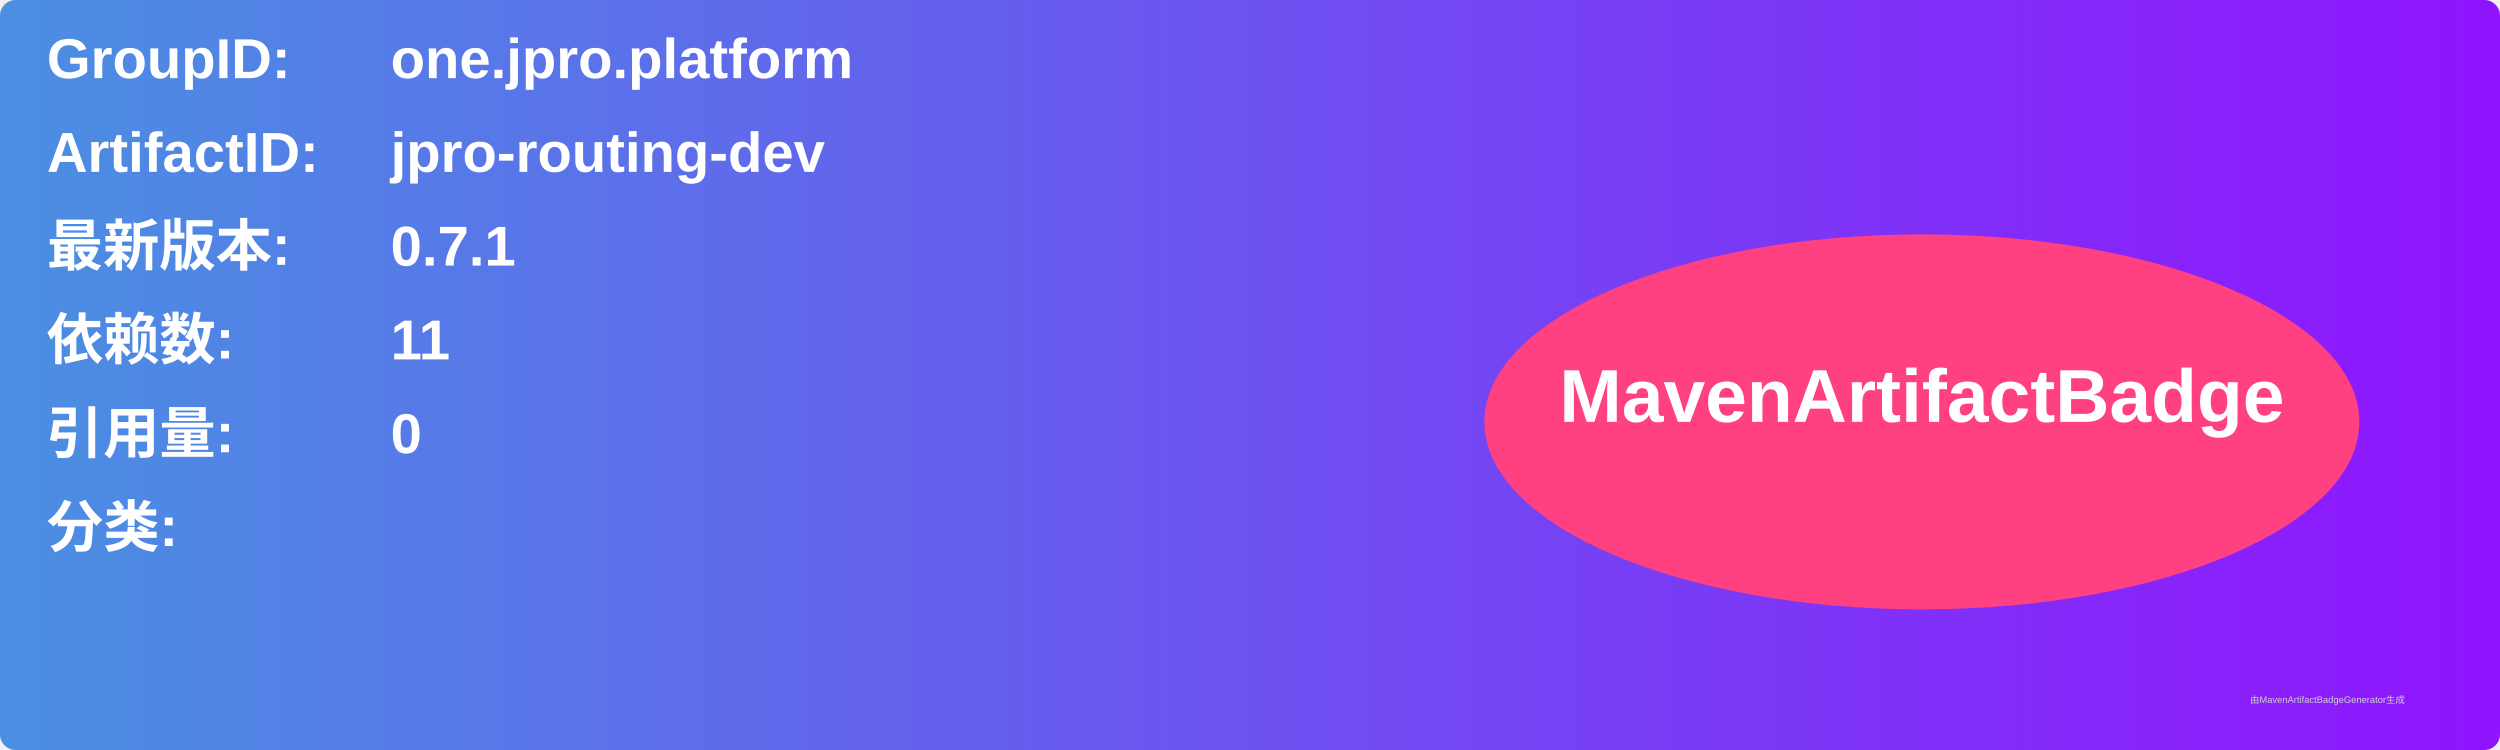
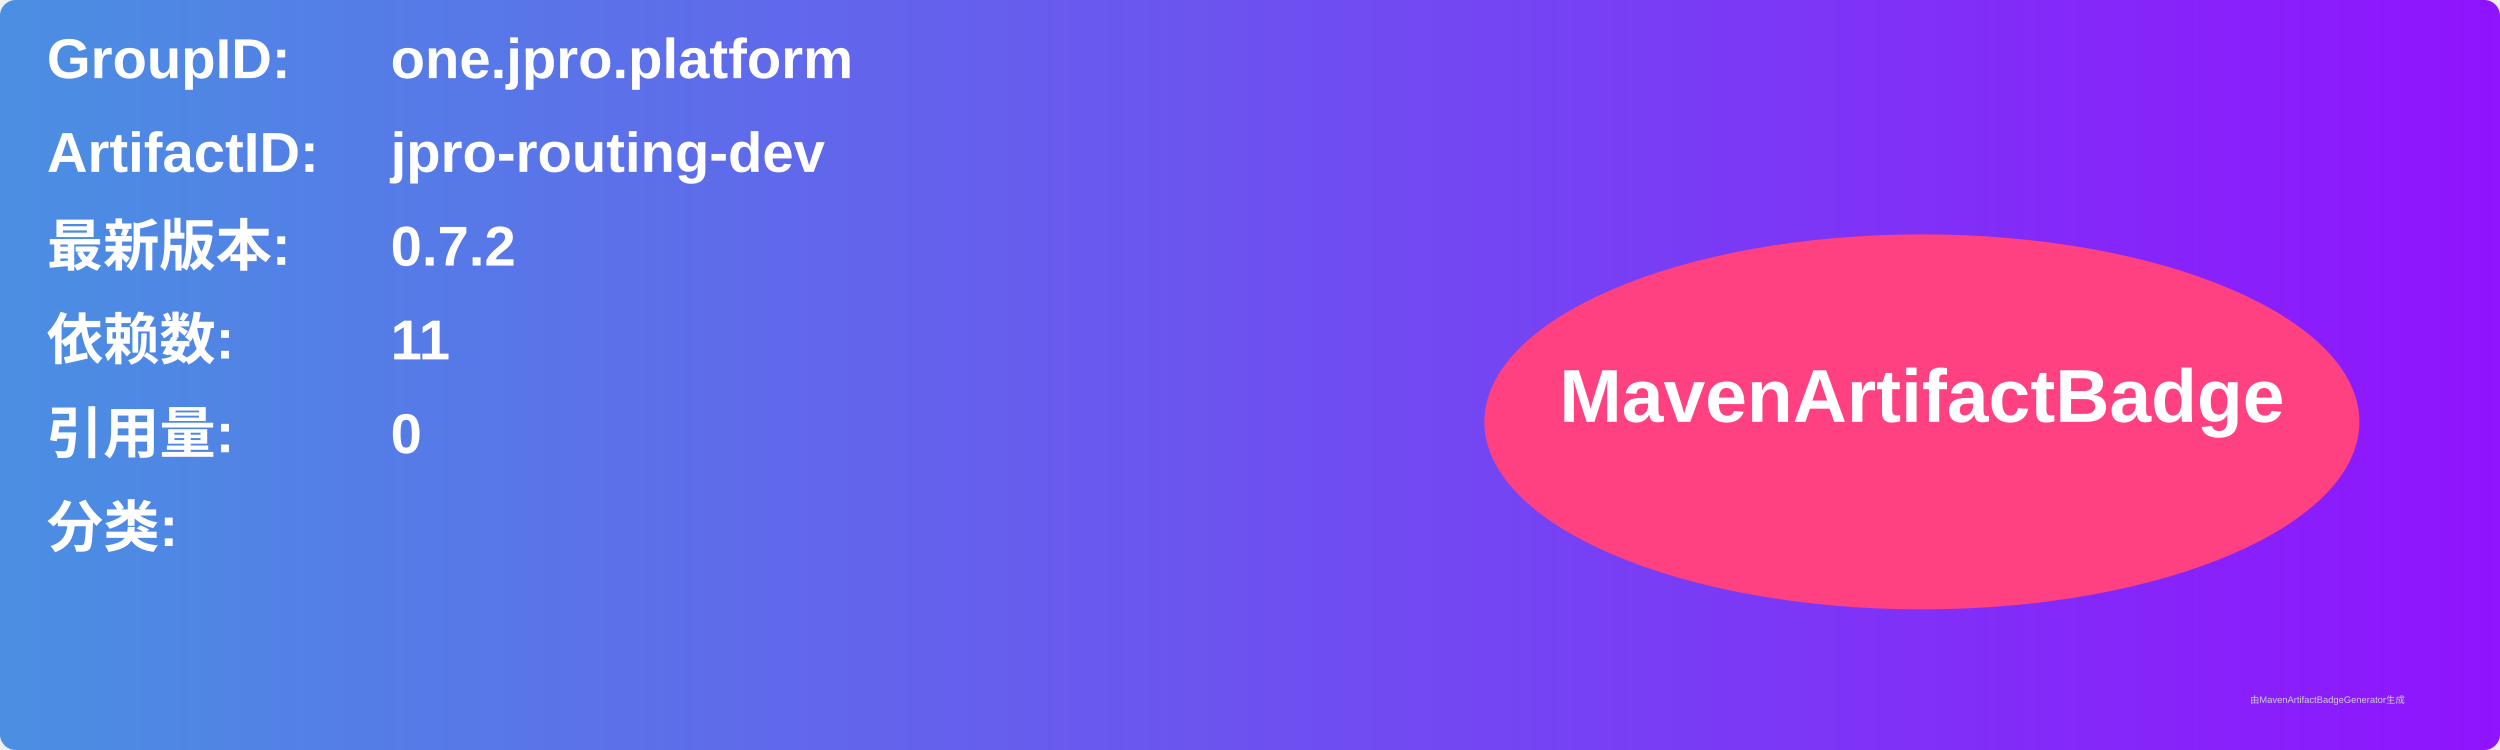
<svg xmlns="http://www.w3.org/2000/svg" width="800" height="240" viewBox="0 0 800 240">
  <linearGradient id="grad" x1="0%" y1="0%" x2="100%" y2="0%">
    <stop offset="0%" stop-color="#4a90e2" />
    <stop offset="100%" stop-color="#9013fe" />
  </linearGradient>
  <rect width="100%" height="100%" rx="5" ry="5" fill="url(#grad)" />
  <g transform="translate(15, 15)">
    <text x="0" y="10" font-family="Arial" font-size="18" fill="white" font-weight="bold" width="260">GroupID:</text>
    <text x="110" y="10" font-family="Arial" font-size="18" fill="white" font-weight="bold" width="460">one.jpro.platform</text>
    <text x="0" y="40" font-family="Arial" font-size="18" fill="white" font-weight="bold" width="260">ArtifactID:</text>
    <text x="110" y="40" font-family="Arial" font-size="18" fill="white" font-weight="bold" width="460">jpro-routing-dev</text>
    <text x="0" y="70" font-family="Arial" font-size="18" fill="white" font-weight="bold">最新版本:</text>
    <text x="110" y="70" font-family="Arial" font-size="18" fill="white" font-weight="bold">
-       <tspan font-weight="bold">0.7.1</tspan>
+       <tspan font-weight="bold">0.7.2</tspan>
    </text>
    <text x="0" y="100" font-family="Arial" font-size="18" fill="white" font-weight="bold">依赖数: </text>
    <text x="110" y="100" font-family="Arial" font-size="18" fill="white">
      <tspan font-weight="bold">11</tspan>
    </text>
    <text x="0" y="130" font-family="Arial" font-size="18" fill="white" font-weight="bold">引用量: </text>
    <text x="110" y="130" font-family="Arial" font-size="18" fill="white">
      <tspan font-weight="bold">0</tspan>
    </text>
    <text x="0" y="160" font-family="Arial" font-size="18" fill="white" font-weight="bold">分类:</text>
    <text x="10" y="190" font-family="Arial" font-size="10" fill="white">
      <tspan font-weight="bold" />
    </text>
    <ellipse cx="600" cy="120" rx="140" ry="60" fill="#ff4081" />
    <text x="600" y="120" text-anchor="middle" font-family="Arial" font-size="24" fill="white" font-weight="bold">MavenArtifactBadge</text>
  </g>
  <text x="720" y="225" font-family="Arial" font-size="3" fill="#d0d0d0">由MavenArtifactBadgeGenerator生成</text>
</svg>
